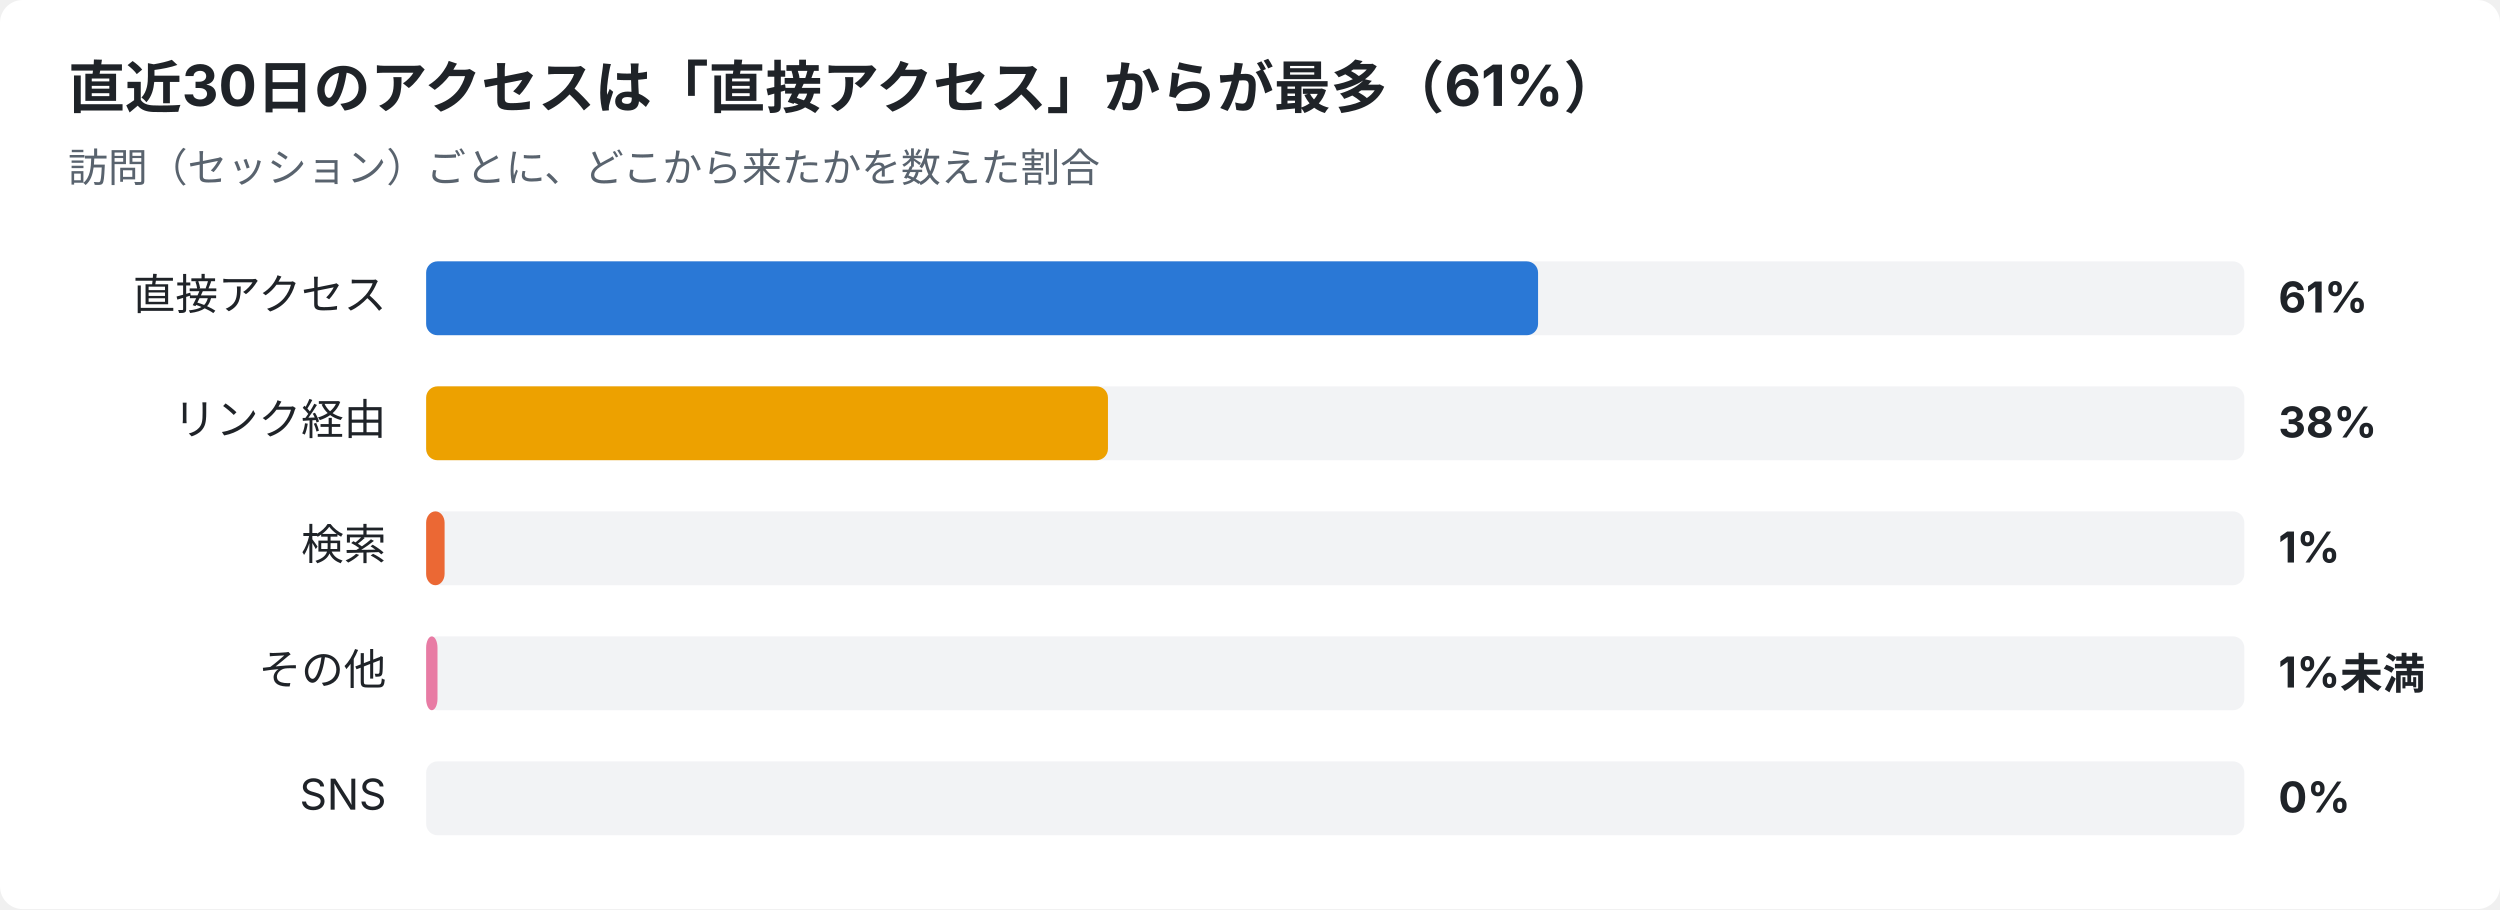
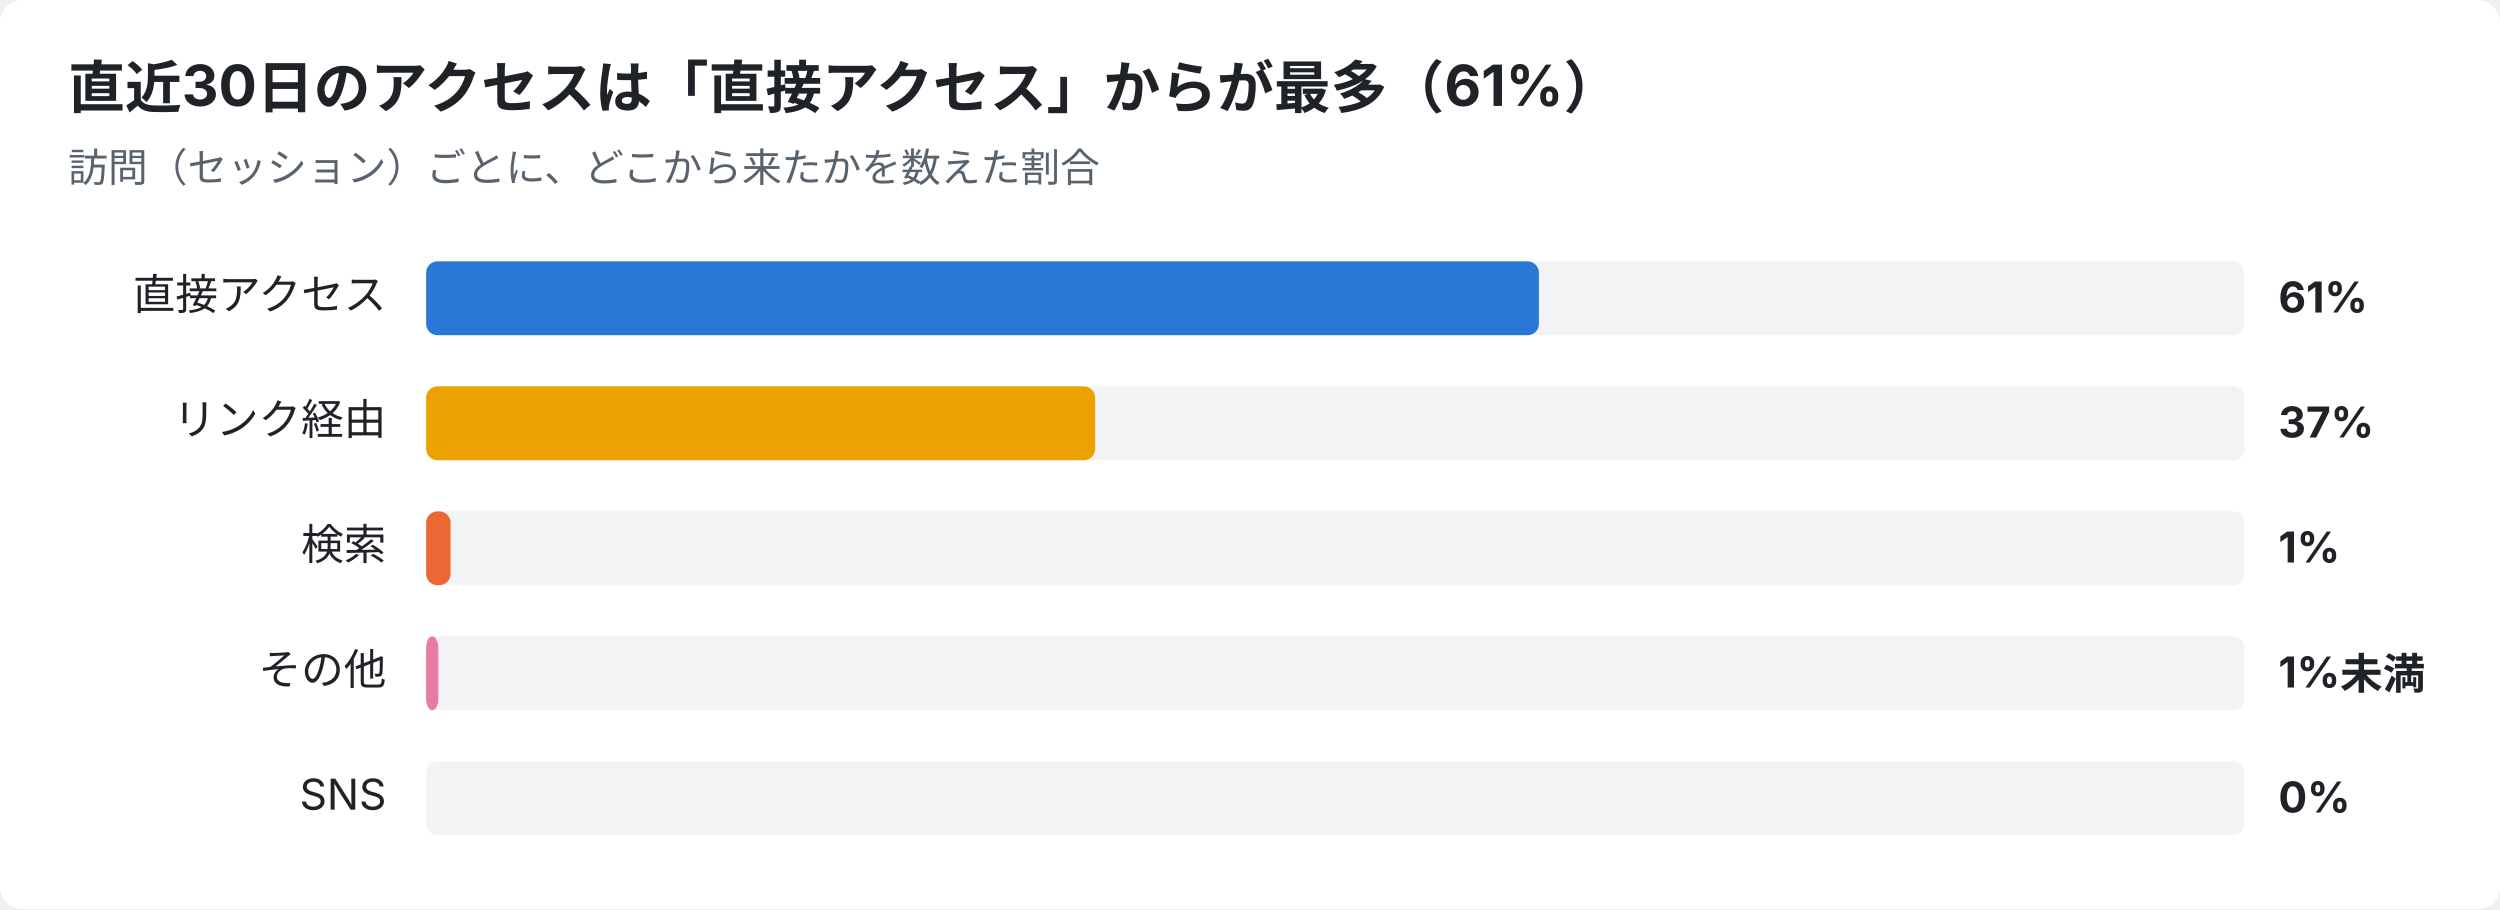
<svg xmlns="http://www.w3.org/2000/svg" width="880" height="320" viewBox="0 0 880 320" font-family="-apple-system,Segoe UI,Hiragino Sans,Noto Sans JP,Yu Gothic,sans-serif">
  <rect width="880" height="320" rx="8" fill="#ffffff" />
  <text x="24" y="38" font-size="20" font-weight="700" fill="#1f2328">直近30日のアクセスは「直接アクセス」からが最多（61%）</text>
  <text x="24" y="64" font-size="14" fill="#59636e">訪問（セッション）ごとに、どこから来たかを数えた割合</text>
  <text x="136" y="109" font-size="15" text-anchor="end" fill="#1f2328">直接アクセス</text>
  <rect x="150" y="92" width="640" height="26" rx="4" fill="#e5e7eb" opacity="0.5" />
-   <rect x="150" y="92" width="391.4" height="26" rx="4" fill="#2a78d6" />
+   <rect x="150" y="92" width="391.7" height="26" rx="4" fill="#2a78d6" />
  <text x="802" y="110" font-size="15" font-weight="700" fill="#1f2328">61%</text>
  <text x="136" y="153" font-size="15" text-anchor="end" fill="#1f2328">リンク経由</text>
  <rect x="150" y="136" width="640" height="26" rx="4" fill="#e5e7eb" opacity="0.5" />
-   <rect x="150" y="136" width="240.0" height="26" rx="4" fill="#eda100" />
-   <text x="802" y="154" font-size="15" font-weight="700" fill="#1f2328">38%</text>
+   <rect x="150" y="136" width="235.5" height="26" rx="4" fill="#eda100" />
+   <text x="802" y="154" font-size="15" font-weight="700" fill="#1f2328">37%</text>
  <text x="136" y="197" font-size="15" text-anchor="end" fill="#1f2328">検索</text>
  <rect x="150" y="180" width="640" height="26" rx="4" fill="#e5e7eb" opacity="0.5" />
-   <rect x="150" y="180" width="6.5" height="26" rx="4" fill="#eb6834" />
+   <rect x="150" y="180" width="8.6" height="26" rx="4" fill="#eb6834" />
  <text x="802" y="198" font-size="15" font-weight="700" fill="#1f2328">1%</text>
  <text x="136" y="241" font-size="15" text-anchor="end" fill="#1f2328">その他</text>
  <rect x="150" y="224" width="640" height="26" rx="4" fill="#e5e7eb" opacity="0.5" />
-   <rect x="150" y="224" width="4.0" height="26" rx="4" fill="#e87ba4" />
+   <rect x="150" y="224" width="4.3" height="26" rx="4" fill="#e87ba4" />
  <text x="802" y="242" font-size="15" font-weight="700" fill="#1f2328">1%未満</text>
  <text x="136" y="285" font-size="15" text-anchor="end" fill="#1f2328">SNS</text>
  <rect x="150" y="268" width="640" height="26" rx="4" fill="#e5e7eb" opacity="0.5" />
  <text x="802" y="286" font-size="15" font-weight="700" fill="#1f2328">0%</text>
</svg>
